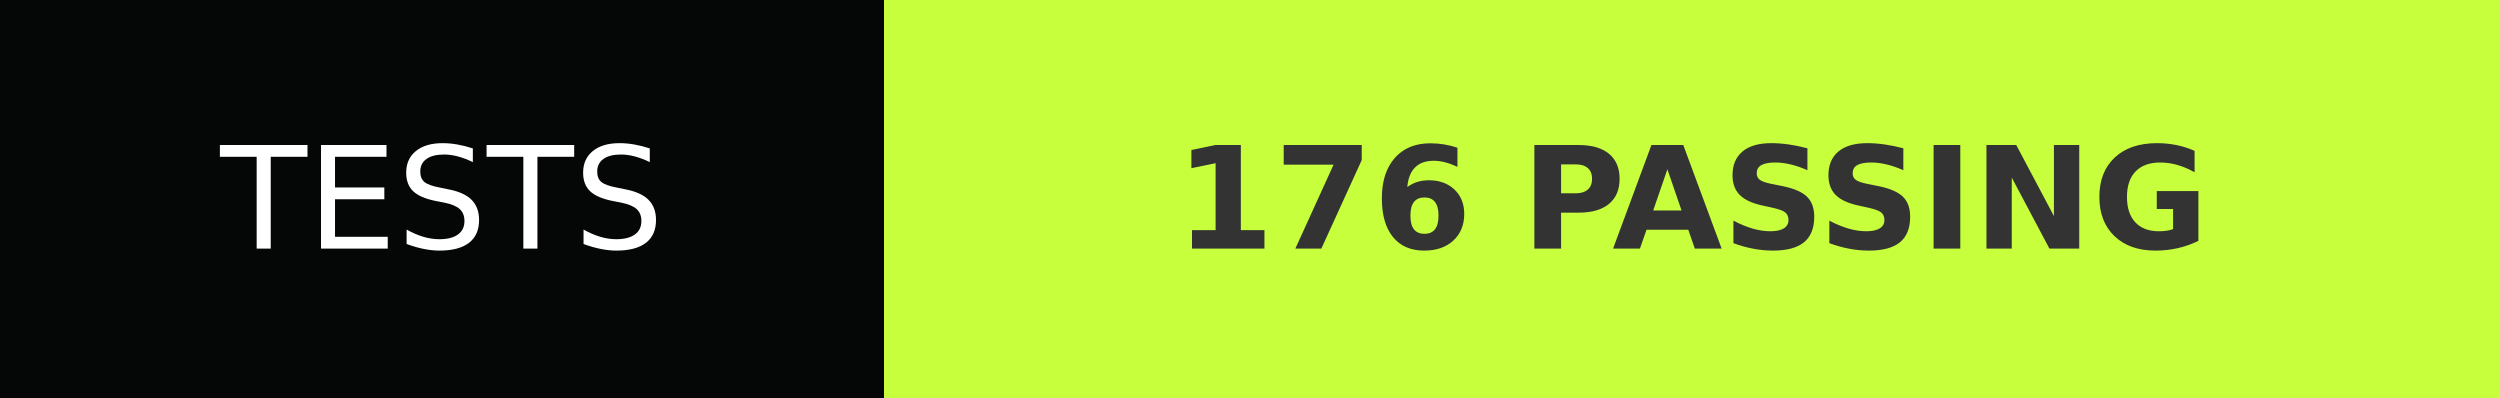
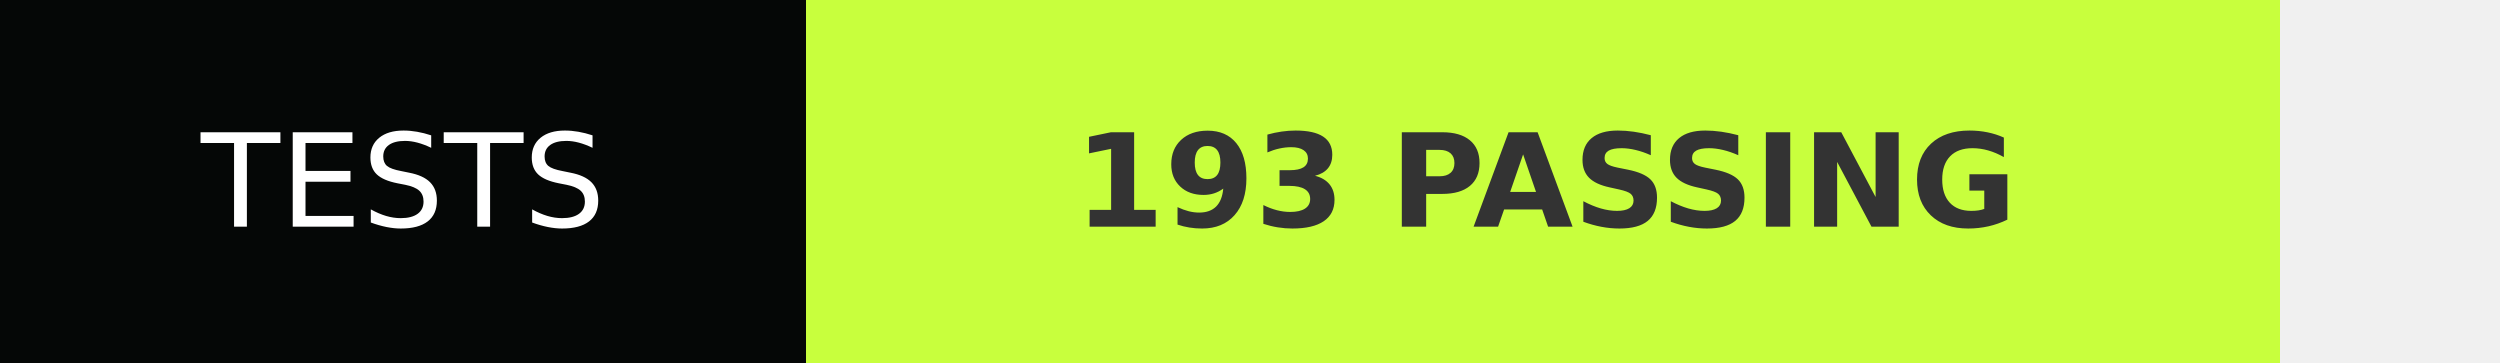
- <svg xmlns="http://www.w3.org/2000/svg" width="176" height="28" role="img" aria-label="TESTS: 176 PASSING">
+ <svg xmlns="http://www.w3.org/2000/svg" width="193" height="28" role="img" aria-label="TESTS: 193 PASSING">
  <g shape-rendering="crispEdges">
    <rect width="62.25" height="28" fill="#050706" />
    <rect x="62.25" width="113.75" height="28" fill="#c8ff3d" />
  </g>
  <g fill="#fff" text-anchor="middle" font-family="Verdana,Geneva,DejaVu Sans,sans-serif" text-rendering="geometricPrecision" font-size="100">
    <text transform="scale(.1)" x="311.25" y="175" textLength="382.5">TESTS</text>
-     <text transform="scale(.1)" x="1191.25" y="175" textLength="897.5" font-weight="bold" fill="#333">176 PASSING</text>
+     <text transform="scale(.1)" x="1193.25" y="175" textLength="897.5" font-weight="bold" fill="#333">193 PASSING</text>
  </g>
</svg>
